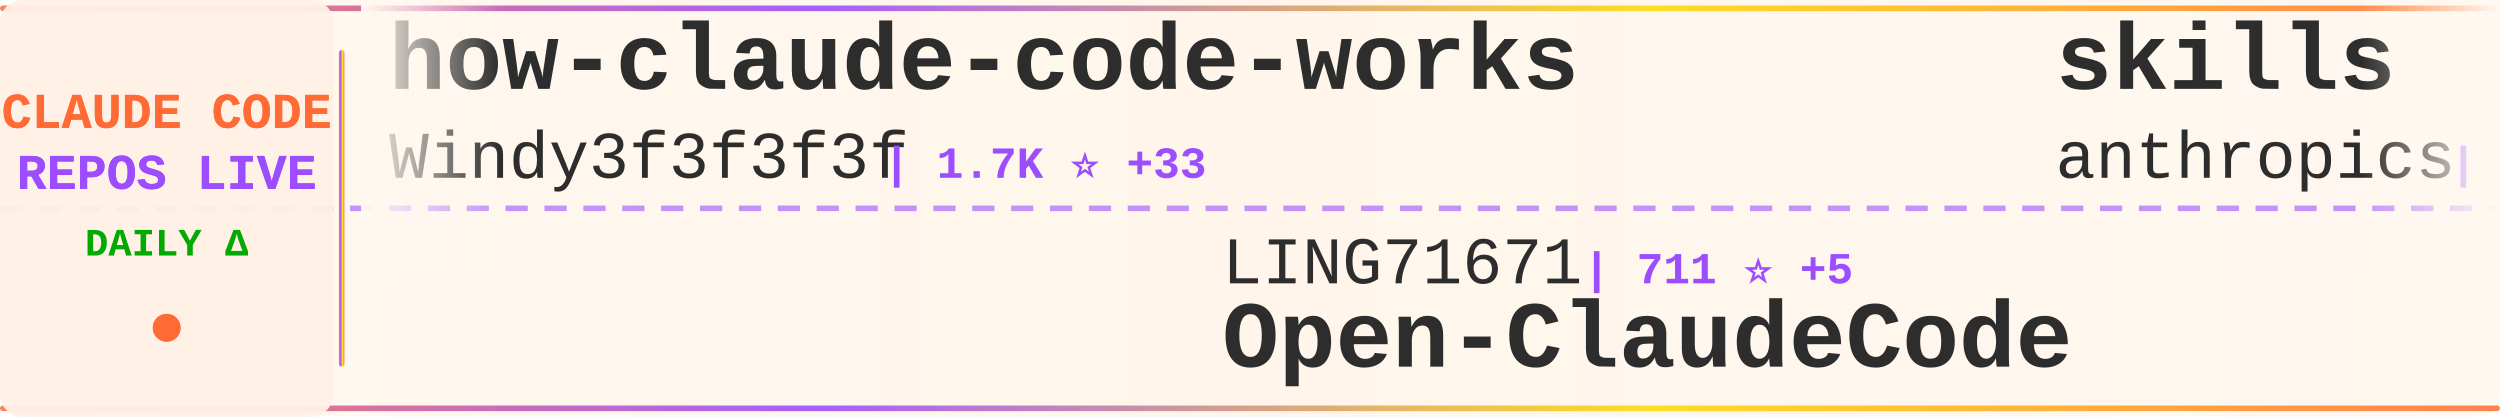
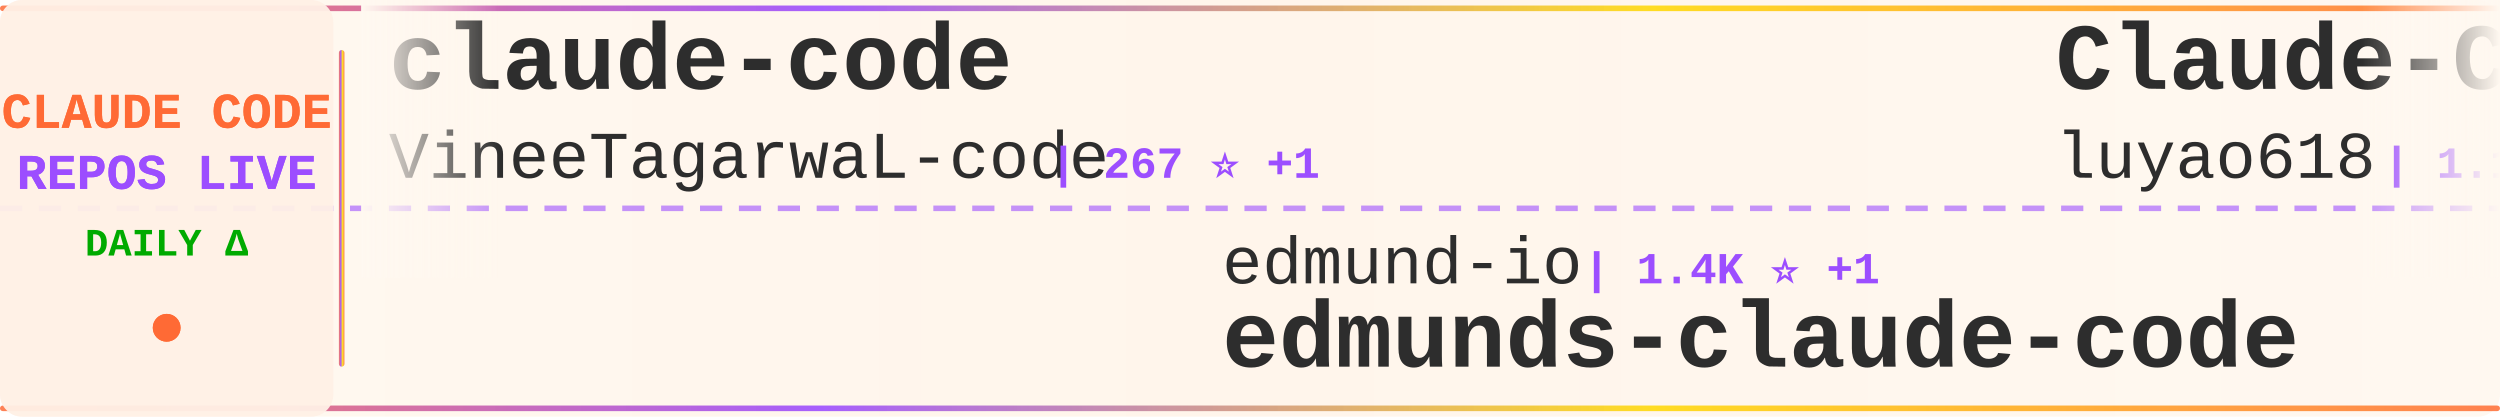
<svg xmlns="http://www.w3.org/2000/svg" width="900" height="150">
  <defs>
    <linearGradient id="tickerBg" x1="0%" y1="0%" x2="100%" y2="0%">
      <stop offset="0%" style="stop-color:#fff8f0;stop-opacity:0.98" />
      <stop offset="50%" style="stop-color:#fff5eb;stop-opacity:1" />
      <stop offset="100%" style="stop-color:#fff8f0;stop-opacity:0.98" />
    </linearGradient>
    <linearGradient id="borderGrad" x1="0%" y1="0%" x2="100%" y2="0%">
      <stop offset="0%" style="stop-color:#FF6B35;stop-opacity:0.85">
        <animate attributeName="stop-opacity" values="0.85;1;0.85" dur="2s" repeatCount="indefinite" />
      </stop>
      <stop offset="33%" style="stop-color:#9C4EFF;stop-opacity:0.9">
        <animate attributeName="stop-opacity" values="0.9;1;0.9" dur="2.2s" repeatCount="indefinite" />
      </stop>
      <stop offset="66%" style="stop-color:#FFD700;stop-opacity:0.85">
        <animate attributeName="stop-opacity" values="0.85;1;0.85" dur="1.8s" repeatCount="indefinite" />
      </stop>
      <stop offset="100%" style="stop-color:#FF6B35;stop-opacity:0.85">
        <animate attributeName="stop-opacity" values="0.85;1;0.85" dur="2s" repeatCount="indefinite" />
      </stop>
    </linearGradient>
    <filter id="textGlow">
      <feGaussianBlur stdDeviation="0.15" result="coloredBlur" />
      <feMerge>
        <feMergeNode in="coloredBlur" />
        <feMergeNode in="SourceGraphic" />
      </feMerge>
    </filter>
    <filter id="metricGlow">
      <feGaussianBlur stdDeviation="0.2" result="coloredBlur" />
      <feMerge>
        <feMergeNode in="coloredBlur" />
        <feMergeNode in="SourceGraphic" />
      </feMerge>
    </filter>
    <linearGradient id="leftFade" x1="0%" y1="0%" x2="100%" y2="0%">
      <stop offset="0%" style="stop-color:#fff8f0;stop-opacity:1" />
      <stop offset="100%" style="stop-color:#fff8f0;stop-opacity:0" />
    </linearGradient>
    <linearGradient id="rightFade" x1="0%" y1="0%" x2="100%" y2="0%">
      <stop offset="0%" style="stop-color:#fff8f0;stop-opacity:0" />
      <stop offset="100%" style="stop-color:#fff8f0;stop-opacity:1" />
    </linearGradient>
  </defs>
  <rect width="900" height="150" fill="url(#tickerBg)" rx="8" />
  <rect x="0" y="2" width="900" height="2" fill="url(#borderGrad)" rx="1" />
  <rect x="0" y="146" width="900" height="2" fill="url(#borderGrad)" rx="1" />
  <line x1="0" y1="75" x2="900" y2="75" stroke="#9C4EFF" stroke-width="2" stroke-dasharray="8 6" opacity="0.6" />
  <rect x="0" y="0" width="120" height="150" fill="#fff0e6" opacity="0.95" rx="8" />
  <text x="60" y="46" font-family="'Courier New', monospace" font-size="18" font-weight="bold" fill="#FF6B35" text-anchor="middle" filter="url(#textGlow)">
    CLAUDE CODE
  </text>
  <text x="60" y="68" font-family="'Courier New', monospace" font-size="18" font-weight="bold" fill="#9C4EFF" text-anchor="middle" filter="url(#textGlow)">
    REPOS LIVE
  </text>
  <text x="60" y="92" font-family="'Courier New', monospace" font-size="14" font-weight="bold" fill="#00aa00" text-anchor="middle">
    DAILY Δ
  </text>
  <circle cx="60" cy="118" r="5" fill="#FF6B35" filter="url(#metricGlow)">
    <animate attributeName="r" values="4;6;4" dur="1.5s" repeatCount="indefinite" />
    <animate attributeName="opacity" values="0.6;1;0.6" dur="1.5s" repeatCount="indefinite" />
  </circle>
  <rect x="122" y="18" width="2" height="114" fill="url(#borderGrad)" rx="1" />
  <clipPath id="tickerClip">
    <rect x="130" y="0" width="770" height="150" />
  </clipPath>
  <g clip-path="url(#tickerClip)">
    <g id="tickerItems">
      <animateTransform attributeName="transform" attributeType="XML" type="translate" from="0 0" to="-3000 0" dur="54s" repeatCount="indefinite" />
      <g transform="translate(0, 0)">
-         <text x="140" y="32" font-family="'Courier New', monospace" font-size="34" font-weight="bold" fill="#2d2d2d">how-claude-code-works</text>
-         <text x="140" y="64" font-family="'Courier New', monospace" font-size="24" font-weight="normal" fill="#2d2d2d" opacity="1.0">Windy3f3f3f3f</text>
-         <text x="318" y="64" font-family="'Courier New', monospace" font-size="16" font-weight="bold" fill="#9C4EFF"> | 1.7K ⭐ +33</text>
+         <text x="140" y="32" font-family="'Courier New', monospace" font-size="34" font-weight="bold" fill="#2d2d2d">claude-code</text>
+         <text x="140" y="64" font-family="'Courier New', monospace" font-size="24" font-weight="normal" fill="#2d2d2d" opacity="1.0">VineeTagarwaL-code</text>
+         <text x="378" y="64" font-family="'Courier New', monospace" font-size="16" font-weight="bold" fill="#9C4EFF"> | 267 ⭐ +1</text>
      </g>
      <g transform="translate(300, 0)">
+         <text x="140" y="102" font-family="'Courier New', monospace" font-size="24" font-weight="normal" fill="#2d2d2d" opacity="1.0">edmund-io</text>
+         <text x="270" y="102" font-family="'Courier New', monospace" font-size="16" font-weight="bold" fill="#9C4EFF"> | 1.4K ⭐ +1</text>
+         <text x="140" y="132" font-family="'Courier New', monospace" font-size="34" font-weight="bold" fill="#2d2d2d">edmunds-claude-code</text>
+       </g>
+       <g transform="translate(600, 0)">
+         <text x="140" y="32" font-family="'Courier New', monospace" font-size="34" font-weight="bold" fill="#2d2d2d">Claude-Code-Source-Study</text>
+         <text x="140" y="64" font-family="'Courier New', monospace" font-size="24" font-weight="normal" fill="#2d2d2d" opacity="1.0">luyao618</text>
+         <text x="258" y="64" font-family="'Courier New', monospace" font-size="16" font-weight="bold" fill="#9C4EFF"> | 1.1K ⭐ +16</text>
+       </g>
+       <g transform="translate(900, 0)">
+         <text x="140" y="102" font-family="'Courier New', monospace" font-size="24" font-weight="normal" fill="#2d2d2d" opacity="1.0">Yeachan-Heo</text>
+         <text x="294" y="102" font-family="'Courier New', monospace" font-size="16" font-weight="bold" fill="#9C4EFF"> | 27.5K ⭐ +379</text>
+         <text x="140" y="132" font-family="'Courier New', monospace" font-size="34" font-weight="bold" fill="#2d2d2d">oh-my-claudecode</text>
+       </g>
+       <g transform="translate(1200, 0)">
+         <text x="140" y="32" font-family="'Courier New', monospace" font-size="34" font-weight="bold" fill="#2d2d2d">claude-plugins-official</text>
+         <text x="140" y="64" font-family="'Courier New', monospace" font-size="24" font-weight="normal" fill="#2d2d2d" opacity="1.0">anthropics</text>
+         <text x="282" y="64" font-family="'Courier New', monospace" font-size="16" font-weight="bold" fill="#9C4EFF"> | 16.6K ⭐ +110</text>
+       </g>
+       <g transform="translate(1500, 0)">
        <text x="140" y="102" font-family="'Courier New', monospace" font-size="24" font-weight="normal" fill="#2d2d2d" opacity="1.0">LING71671</text>
-         <text x="270" y="102" font-family="'Courier New', monospace" font-size="16" font-weight="bold" fill="#9C4EFF"> | 711 ⭐ +5</text>
+         <text x="270" y="102" font-family="'Courier New', monospace" font-size="16" font-weight="bold" fill="#9C4EFF"> | 716 ⭐ +8</text>
        <text x="140" y="132" font-family="'Courier New', monospace" font-size="34" font-weight="bold" fill="#2d2d2d">Open-ClaudeCode</text>
      </g>
-       <g transform="translate(600, 0)">
-         <text x="140" y="32" font-family="'Courier New', monospace" font-size="34" font-weight="bold" fill="#2d2d2d">skills</text>
-         <text x="140" y="64" font-family="'Courier New', monospace" font-size="24" font-weight="normal" fill="#2d2d2d" opacity="1.0">anthropics</text>
-         <text x="282" y="64" font-family="'Courier New', monospace" font-size="16" font-weight="bold" fill="#9C4EFF"> | 114.6K ⭐ +741</text>
-       </g>
-       <g transform="translate(900, 0)">
-         <text x="140" y="102" font-family="'Courier New', monospace" font-size="24" font-weight="normal" fill="#2d2d2d" opacity="1.0">Hyper66666</text>
-         <text x="282" y="102" font-family="'Courier New', monospace" font-size="16" font-weight="bold" fill="#9C4EFF"> | 203 ⭐ +1</text>
-         <text x="140" y="132" font-family="'Courier New', monospace" font-size="34" font-weight="bold" fill="#2d2d2d">claude-code-sourcemap</text>
-       </g>
-       <g transform="translate(1200, 0)">
-         <text x="140" y="32" font-family="'Courier New', monospace" font-size="34" font-weight="bold" fill="#2d2d2d">claude-code-source</text>
-         <text x="140" y="64" font-family="'Courier New', monospace" font-size="24" font-weight="normal" fill="#2d2d2d" opacity="1.0">JrCx7scC</text>
-         <text x="258" y="64" font-family="'Courier New', monospace" font-size="16" font-weight="bold" fill="#9C4EFF"> | 323 ⭐ +4</text>
-       </g>
-       <g transform="translate(1500, 0)">
-         <text x="140" y="102" font-family="'Courier New', monospace" font-size="24" font-weight="normal" fill="#2d2d2d" opacity="1.0">centminmod</text>
-         <text x="282" y="102" font-family="'Courier New', monospace" font-size="16" font-weight="bold" fill="#9C4EFF"> | 2.2K ⭐ +3</text>
-         <text x="140" y="132" font-family="'Courier New', monospace" font-size="34" font-weight="bold" fill="#2d2d2d">my-claude-code-setup</text>
-       </g>
      <g transform="translate(1800, 0)">
-         <text x="140" y="32" font-family="'Courier New', monospace" font-size="34" font-weight="bold" fill="#2d2d2d">claude-code-sub-agents</text>
-         <text x="140" y="64" font-family="'Courier New', monospace" font-size="24" font-weight="normal" fill="#2d2d2d" opacity="1.0">lst97</text>
-         <text x="222" y="64" font-family="'Courier New', monospace" font-size="16" font-weight="bold" fill="#9C4EFF"> | 1.5K ⭐ +3</text>
+         <text x="140" y="32" font-family="'Courier New', monospace" font-size="34" font-weight="bold" fill="#2d2d2d">claude-code</text>
+         <text x="140" y="64" font-family="'Courier New', monospace" font-size="24" font-weight="normal" fill="#2d2d2d" opacity="1.0">mehmoodosman</text>
+         <text x="306" y="64" font-family="'Courier New', monospace" font-size="16" font-weight="bold" fill="#9C4EFF"> | 160 ⭐ +3</text>
      </g>
      <g transform="translate(2100, 0)">
-         <text x="140" y="102" font-family="'Courier New', monospace" font-size="24" font-weight="normal" fill="#2d2d2d" opacity="1.0">feiskyer</text>
-         <text x="258" y="102" font-family="'Courier New', monospace" font-size="16" font-weight="bold" fill="#9C4EFF"> | 1.4K ⭐ +3</text>
-         <text x="140" y="132" font-family="'Courier New', monospace" font-size="34" font-weight="bold" fill="#2d2d2d">claude-code-settings</text>
+         <text x="140" y="102" font-family="'Courier New', monospace" font-size="24" font-weight="normal" fill="#2d2d2d" opacity="1.0">diet103</text>
+         <text x="246" y="102" font-family="'Courier New', monospace" font-size="16" font-weight="bold" fill="#9C4EFF"> | 9.4K ⭐ +5</text>
+         <text x="140" y="132" font-family="'Courier New', monospace" font-size="34" font-weight="bold" fill="#2d2d2d">claude-code-infrastructu...</text>
      </g>
      <g transform="translate(2400, 0)">
-         <text x="140" y="32" font-family="'Courier New', monospace" font-size="34" font-weight="bold" fill="#2d2d2d">claude-code</text>
-         <text x="140" y="64" font-family="'Courier New', monospace" font-size="24" font-weight="normal" fill="#2d2d2d" opacity="1.0">freestylefly</text>
-         <text x="306" y="64" font-family="'Courier New', monospace" font-size="16" font-weight="bold" fill="#9C4EFF"> | 120 ⭐ +1</text>
+         <text x="140" y="32" font-family="'Courier New', monospace" font-size="34" font-weight="bold" fill="#2d2d2d">claude-code-guide</text>
+         <text x="140" y="64" font-family="'Courier New', monospace" font-size="24" font-weight="normal" fill="#2d2d2d" opacity="1.0">zebbern</text>
+         <text x="246" y="64" font-family="'Courier New', monospace" font-size="16" font-weight="bold" fill="#9C4EFF"> | 3.9K ⭐ +7</text>
      </g>
      <g transform="translate(2700, 0)">
-         <text x="140" y="102" font-family="'Courier New', monospace" font-size="24" font-weight="normal" fill="#2d2d2d" opacity="1.0">siteboon</text>
-         <text x="258" y="102" font-family="'Courier New', monospace" font-size="16" font-weight="bold" fill="#9C4EFF"> | 9.7K ⭐ +39</text>
-         <text x="140" y="132" font-family="'Courier New', monospace" font-size="34" font-weight="bold" fill="#2d2d2d">claudecodeui</text>
+         <text x="140" y="102" font-family="'Courier New', monospace" font-size="24" font-weight="normal" fill="#2d2d2d" opacity="1.0">carlvellotti</text>
+         <text x="306" y="102" font-family="'Courier New', monospace" font-size="16" font-weight="bold" fill="#9C4EFF"> | 1.8K ⭐ +11</text>
+         <text x="140" y="132" font-family="'Courier New', monospace" font-size="34" font-weight="bold" fill="#2d2d2d">claude-code-pm-course</text>
      </g>
      <g transform="translate(3000, 0)">
-         <text x="140" y="32" font-family="'Courier New', monospace" font-size="34" font-weight="bold" fill="#2d2d2d">how-claude-code-works</text>
-         <text x="140" y="64" font-family="'Courier New', monospace" font-size="24" font-weight="normal" fill="#2d2d2d" opacity="1.0">Windy3f3f3f3f</text>
-         <text x="318" y="64" font-family="'Courier New', monospace" font-size="16" font-weight="bold" fill="#9C4EFF"> | 1.7K ⭐ +33</text>
+         <text x="140" y="32" font-family="'Courier New', monospace" font-size="34" font-weight="bold" fill="#2d2d2d">claude-code</text>
+         <text x="140" y="64" font-family="'Courier New', monospace" font-size="24" font-weight="normal" fill="#2d2d2d" opacity="1.0">VineeTagarwaL-code</text>
+         <text x="378" y="64" font-family="'Courier New', monospace" font-size="16" font-weight="bold" fill="#9C4EFF"> | 267 ⭐ +1</text>
      </g>
      <g transform="translate(3300, 0)">
-         <text x="140" y="102" font-family="'Courier New', monospace" font-size="24" font-weight="normal" fill="#2d2d2d" opacity="1.0">LING71671</text>
-         <text x="270" y="102" font-family="'Courier New', monospace" font-size="16" font-weight="bold" fill="#9C4EFF"> | 711 ⭐ +5</text>
-         <text x="140" y="132" font-family="'Courier New', monospace" font-size="34" font-weight="bold" fill="#2d2d2d">Open-ClaudeCode</text>
+         <text x="140" y="102" font-family="'Courier New', monospace" font-size="24" font-weight="normal" fill="#2d2d2d" opacity="1.0">edmund-io</text>
+         <text x="270" y="102" font-family="'Courier New', monospace" font-size="16" font-weight="bold" fill="#9C4EFF"> | 1.4K ⭐ +1</text>
+         <text x="140" y="132" font-family="'Courier New', monospace" font-size="34" font-weight="bold" fill="#2d2d2d">edmunds-claude-code</text>
      </g>
      <g transform="translate(3600, 0)">
-         <text x="140" y="32" font-family="'Courier New', monospace" font-size="34" font-weight="bold" fill="#2d2d2d">skills</text>
-         <text x="140" y="64" font-family="'Courier New', monospace" font-size="24" font-weight="normal" fill="#2d2d2d" opacity="1.0">anthropics</text>
-         <text x="282" y="64" font-family="'Courier New', monospace" font-size="16" font-weight="bold" fill="#9C4EFF"> | 114.6K ⭐ +741</text>
+         <text x="140" y="32" font-family="'Courier New', monospace" font-size="34" font-weight="bold" fill="#2d2d2d">Claude-Code-Source-Study</text>
+         <text x="140" y="64" font-family="'Courier New', monospace" font-size="24" font-weight="normal" fill="#2d2d2d" opacity="1.0">luyao618</text>
+         <text x="258" y="64" font-family="'Courier New', monospace" font-size="16" font-weight="bold" fill="#9C4EFF"> | 1.1K ⭐ +16</text>
      </g>
      <g transform="translate(3900, 0)">
-         <text x="140" y="102" font-family="'Courier New', monospace" font-size="24" font-weight="normal" fill="#2d2d2d" opacity="1.0">Hyper66666</text>
-         <text x="282" y="102" font-family="'Courier New', monospace" font-size="16" font-weight="bold" fill="#9C4EFF"> | 203 ⭐ +1</text>
-         <text x="140" y="132" font-family="'Courier New', monospace" font-size="34" font-weight="bold" fill="#2d2d2d">claude-code-sourcemap</text>
+         <text x="140" y="102" font-family="'Courier New', monospace" font-size="24" font-weight="normal" fill="#2d2d2d" opacity="1.0">Yeachan-Heo</text>
+         <text x="294" y="102" font-family="'Courier New', monospace" font-size="16" font-weight="bold" fill="#9C4EFF"> | 27.5K ⭐ +379</text>
+         <text x="140" y="132" font-family="'Courier New', monospace" font-size="34" font-weight="bold" fill="#2d2d2d">oh-my-claudecode</text>
      </g>
    </g>
  </g>
  <rect x="130" y="0" width="50" height="100" fill="url(#leftFade)" />
  <rect x="850" y="0" width="50" height="100" fill="url(#rightFade)" />
</svg>
